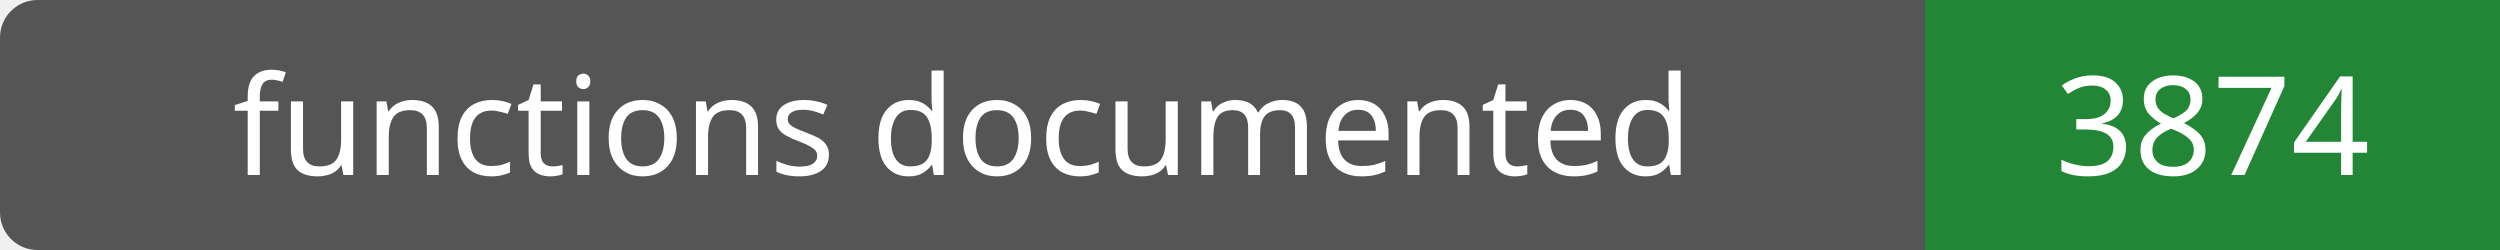
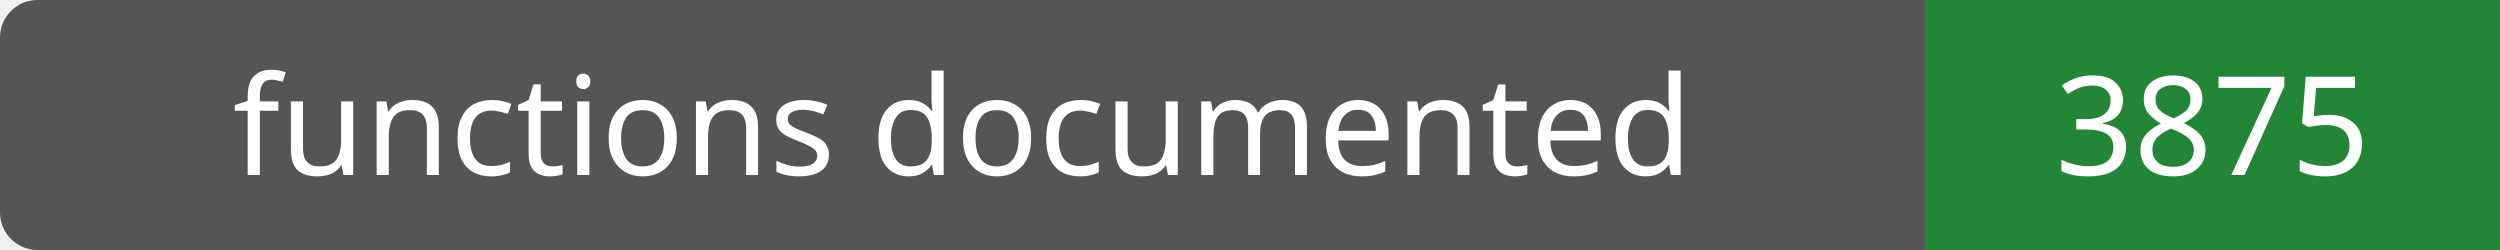
- <svg xmlns="http://www.w3.org/2000/svg" width="200" height="20" role="img" aria-label="functions documented: 3874">
+ <svg xmlns="http://www.w3.org/2000/svg" width="200" height="20" role="img" aria-label="functions documented: 3875">
  <rect width="200" height="20" rx="3" fill="#555" />
  <path fill="#238636" d="M154 0h46v20H154z" />
  <g fill="#fff" text-anchor="middle" font-family="Verdana,sans-serif" font-size="11">
    <text x="77.0" y="14">functions documented</text>
-     <text x="177.0" y="14">3874</text>
+     <text x="177.0" y="14">3875</text>
  </g>
</svg>
